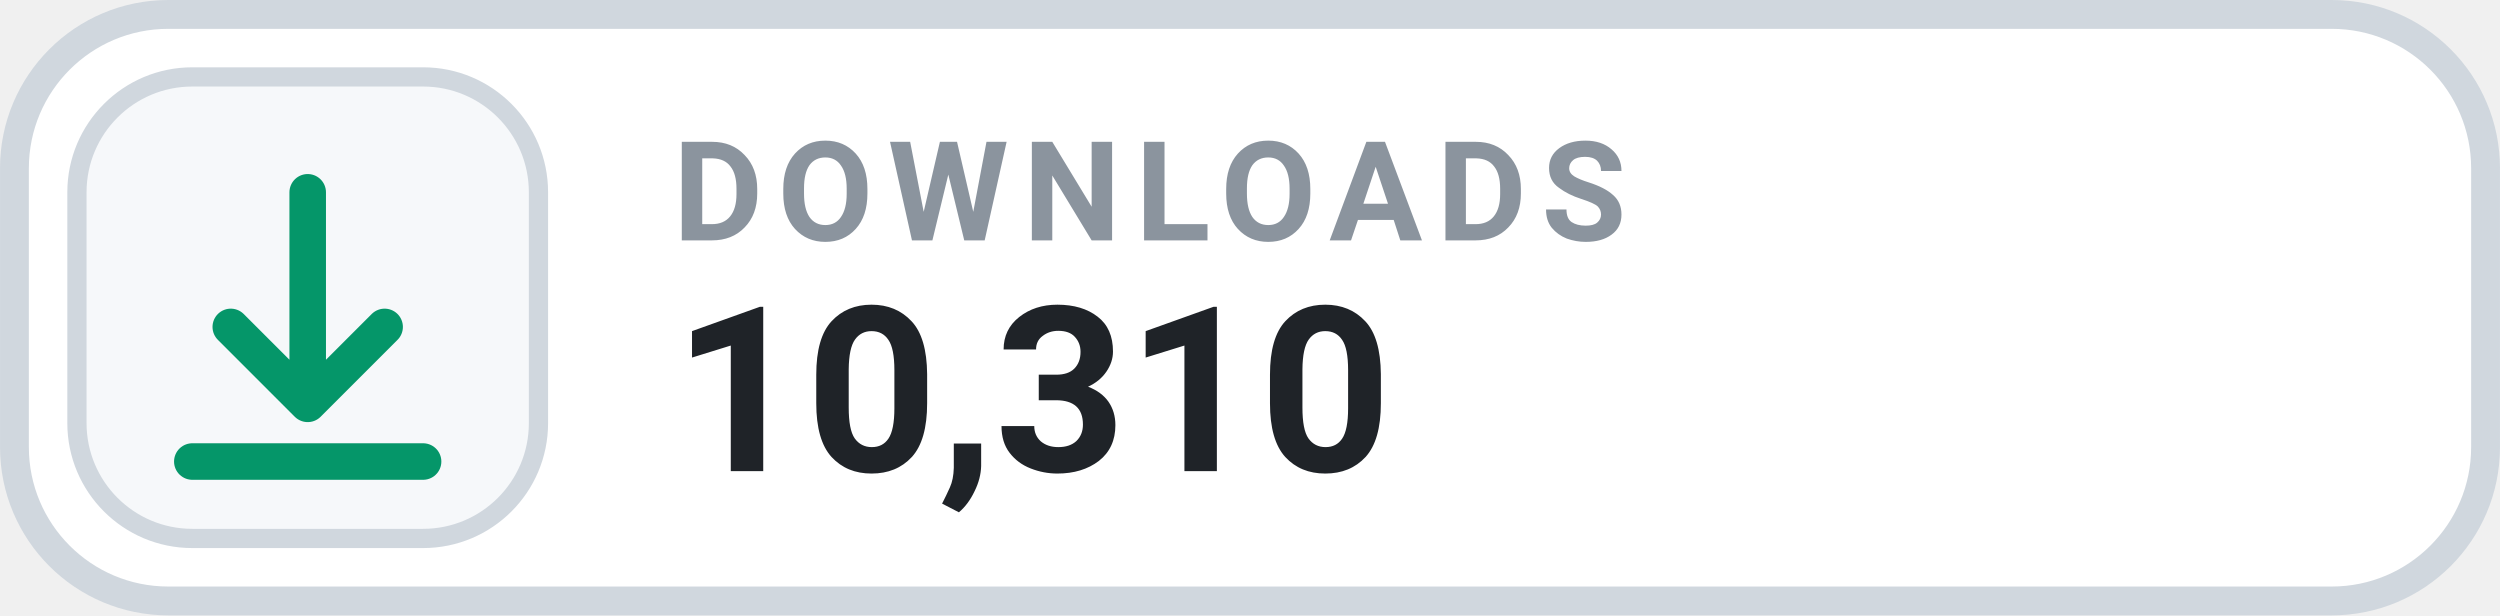
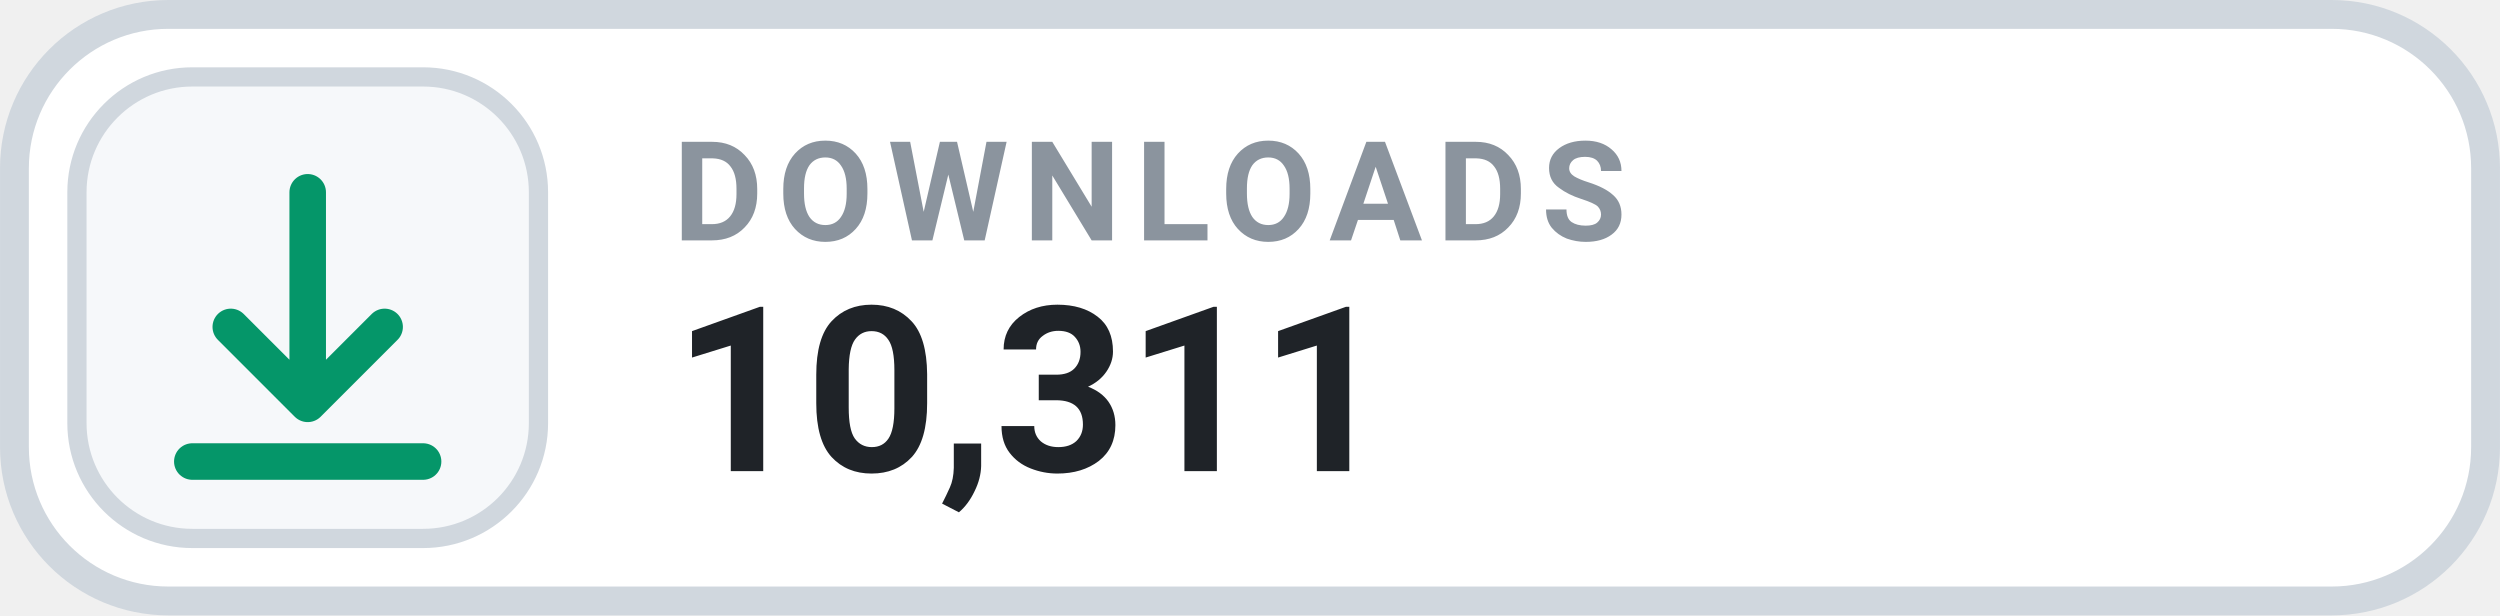
- <svg xmlns="http://www.w3.org/2000/svg" width="126" height="31.015" viewBox="0 0 130 32" role="img" aria-label="DOWNLOADS 10,310">
+ <svg xmlns="http://www.w3.org/2000/svg" width="126" height="31.015" viewBox="0 0 130 32" role="img" aria-label="DOWNLOADS 10,311">
  <rect x=".75" y=".75" width="128.5" height="30.5" rx="8" fill="#FFFFFF" stroke="#D0D7DE" stroke-width="1.5" />
  <rect x="4" y="4" width="24" height="24" rx="6" fill="#F6F8FA" stroke="#D0D7DE" stroke-width="1" />
  <g transform="translate(16 16)" style="color:#059669;">
    <path d="M0 -6 v11 m0 0 l4 -4 m-4 4 l-4 -4 M-6 8 h12" fill="none" stroke="currentColor" stroke-width="1.9" stroke-linecap="round" stroke-linejoin="round" />
  </g>
  <text x="35" y="12.5" fill="#8B949E" font-family="-apple-system,BlinkMacSystemFont,'Segoe UI',Roboto,Helvetica,Arial,sans-serif" font-size="7.2" font-weight="700" letter-spacing=".75">DOWNLOADS</text>
-   <text x="35" y="24.5" fill="#1F2328" font-family="-apple-system,BlinkMacSystemFont,'Segoe UI',Roboto,Helvetica,Arial,sans-serif" font-size="12" font-weight="700">10,310</text>
+   <text x="35" y="24.5" fill="#1F2328" font-family="-apple-system,BlinkMacSystemFont,'Segoe UI',Roboto,Helvetica,Arial,sans-serif" font-size="12" font-weight="700">10,311</text>
</svg>
